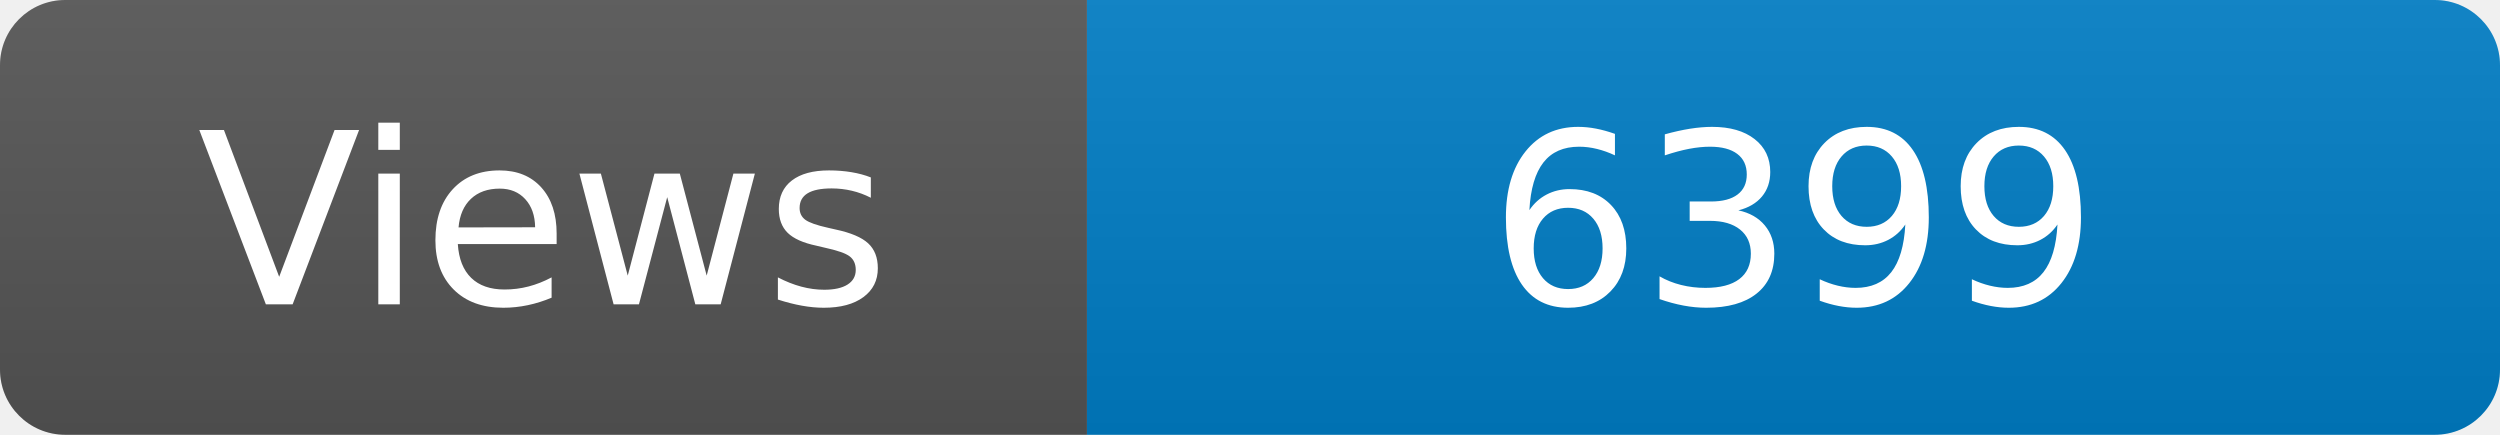
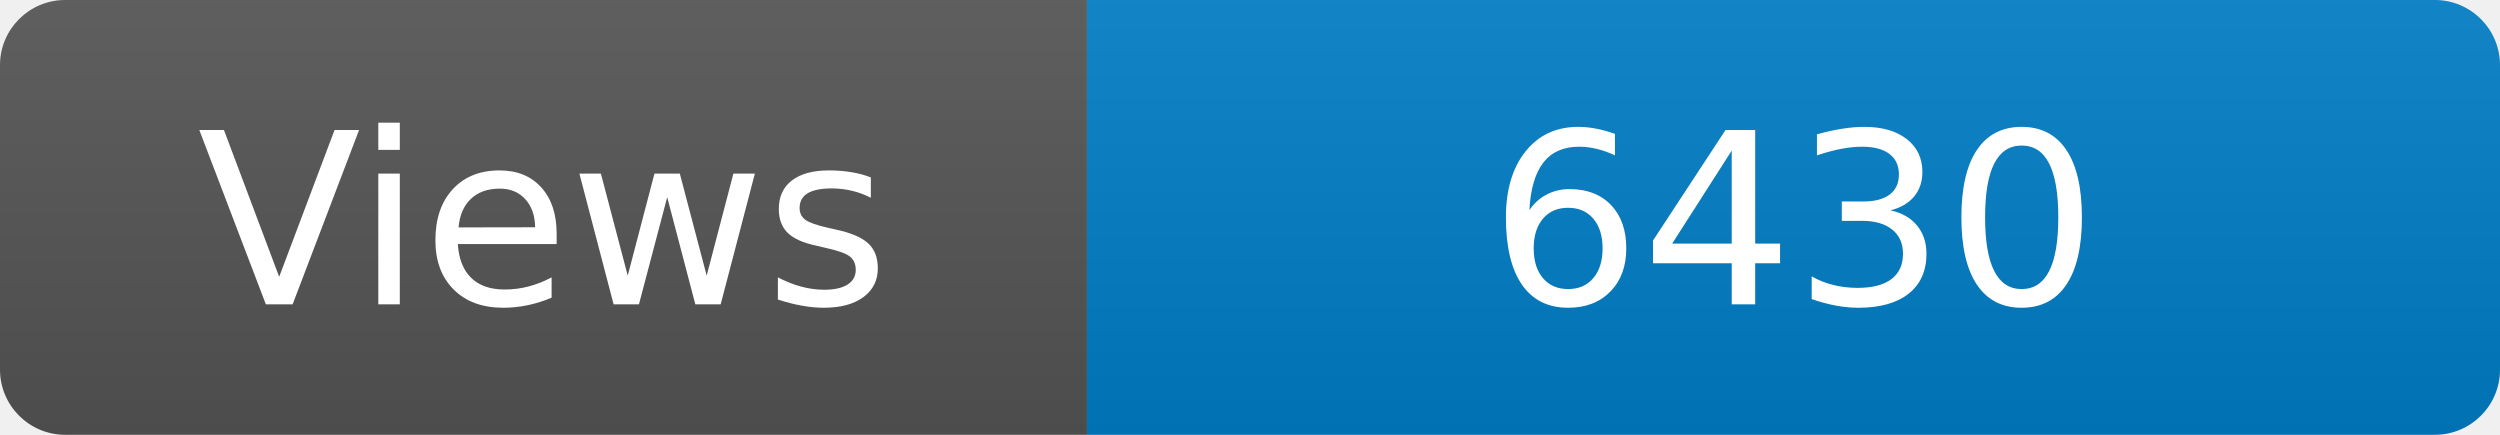
<svg xmlns="http://www.w3.org/2000/svg" width="115" height="20" role="img" aria-label="Maintained?: yes">
  <linearGradient id="s" x2="0" y2="100%">
    <stop offset="0" stop-color="#bbb" stop-opacity=".1" />
    <stop offset="1" stop-opacity=".1" />
  </linearGradient>
  <clipPath id="r">
    <rect width="115" height="20" rx="3" fill="#fff" />
  </clipPath>
  <g clip-path="url(#r)">
    <rect width="50" height="20" fill="#555" />
    <rect x="50" width="160" height="20" fill="#007ec6" />
    <rect width="115" height="20" fill="url(#s)" />
  </g>
  <g fill="#fff" text-anchor="middle" font-family="Verdana,Geneva,DejaVu Sans,sans-serif" font-size="110">
    <text x="250" y="140" transform="scale(.1)" fill="#fff">Views</text>
-     <text x="825" y="140" transform="scale(.1)" fill="#fff">6399</text>
+     <text x="825" y="140" transform="scale(.1)" fill="#fff">6430</text>
  </g>
</svg>
